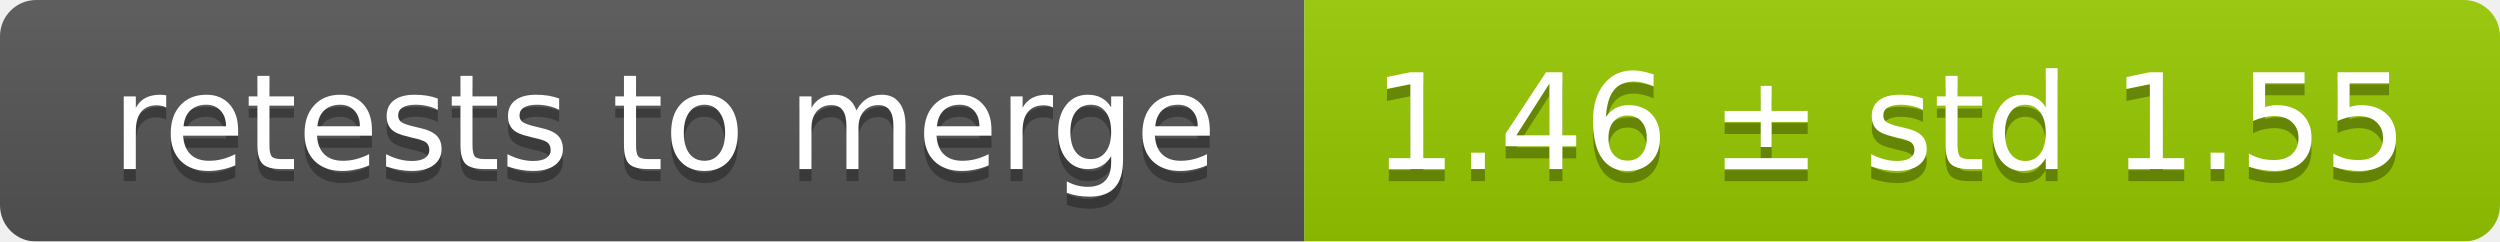
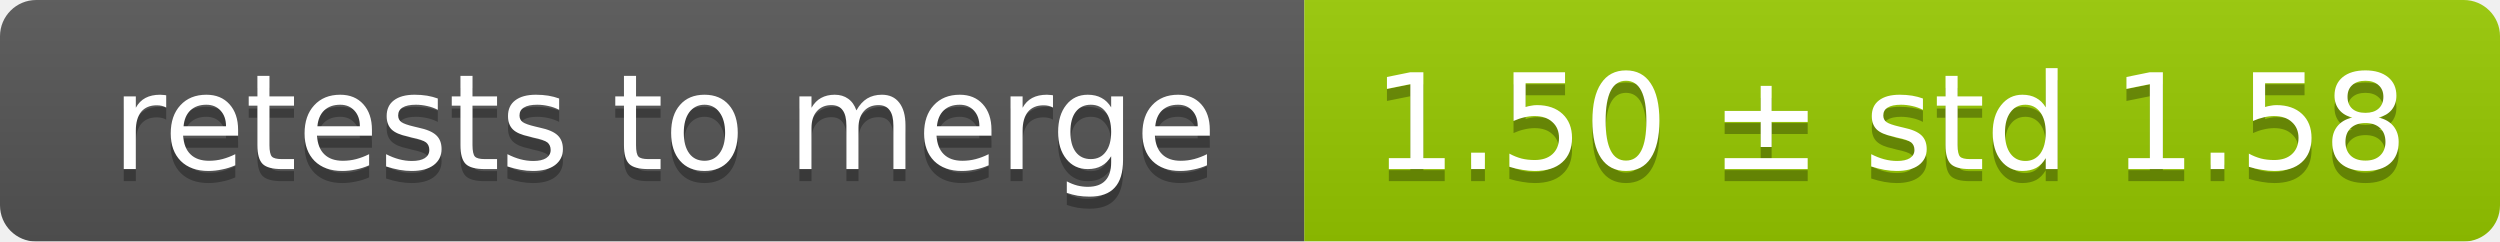
<svg xmlns="http://www.w3.org/2000/svg" width="207" height="20">
  <linearGradient id="smooth" x2="0" y2="100%">
    <stop offset="0" stop-color="#bbb" stop-opacity=".1" />
    <stop offset="1" stop-opacity=".1" />
  </linearGradient>
  <mask id="round">
    <rect width="207" height="20" rx="3" fill="#fff" />
  </mask>
  <g mask="url(#round)">
    <rect width="108" height="20" fill="#555" />
    <rect x="108" width="99" height="20" fill="#97ca00" />
    <rect width="207" height="20" fill="url(#smooth)" />
  </g>
  <g fill="#fff" text-anchor="middle" font-family="DejaVu Sans,Verdana,Geneva,sans-serif" font-size="11">
    <text x="55" y="15" fill="#010101" fill-opacity=".3">retests to merge</text>
    <text x="55" y="14">retests to merge</text>
-     <text x="156.5" y="15" fill="#010101" fill-opacity=".3">1.46 ± std 1.55</text>
-     <text x="156.5" y="14">1.46 ± std 1.55</text>
+     <text x="156.5" y="15" fill="#010101" fill-opacity=".3">1.50 ± std 1.58</text>
+     <text x="156.5" y="14">1.50 ± std 1.58</text>
  </g>
</svg>
